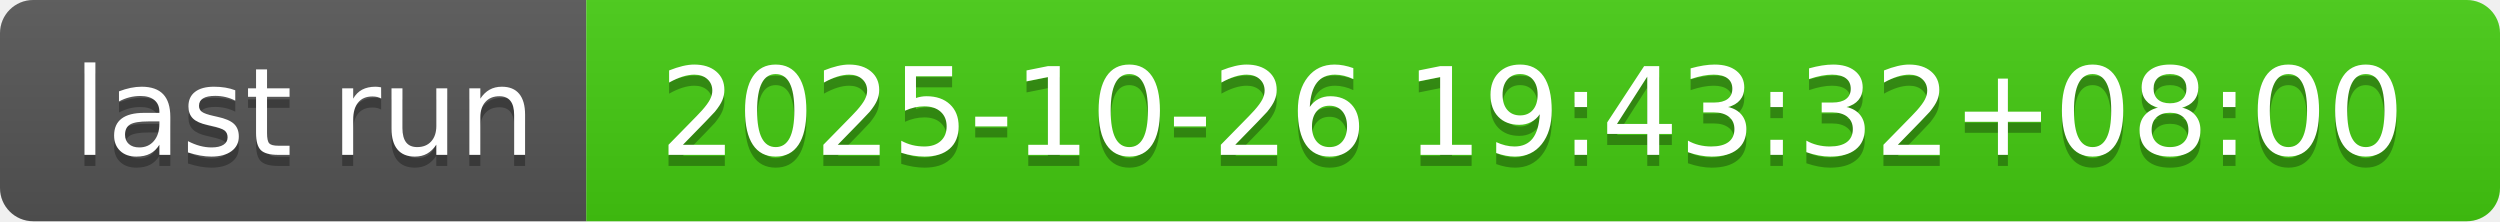
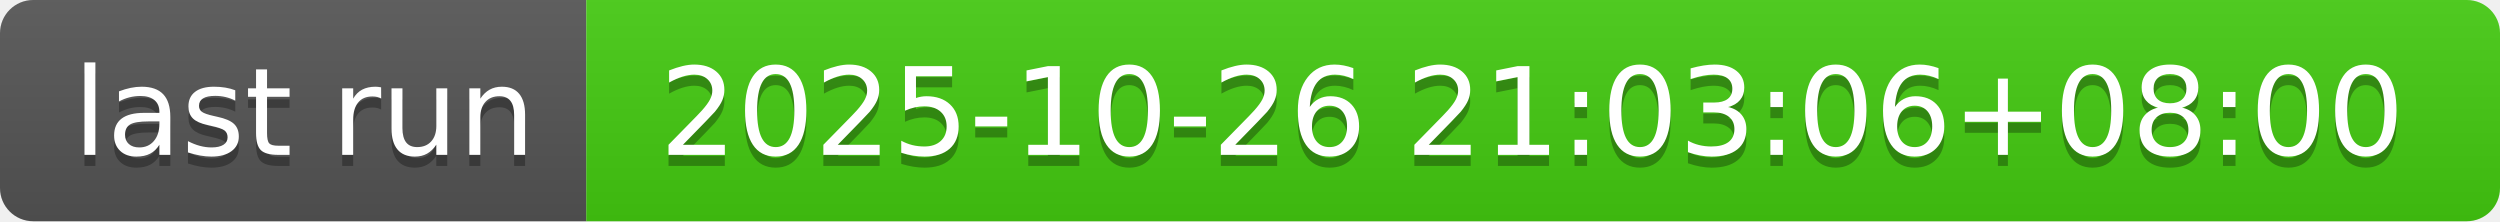
- <svg xmlns="http://www.w3.org/2000/svg" width="226" height="20" role="img" aria-label="last run: 2025-10-26 19:43:32+08:00">
+ <svg xmlns="http://www.w3.org/2000/svg" width="226" height="20" role="img" aria-label="last run: 2025-10-26 21:03:06+08:00">
  <linearGradient id="s" x2="0" y2="100%">
    <stop offset="0" stop-color="#bbb" stop-opacity=".1" />
    <stop offset="1" stop-opacity=".1" />
  </linearGradient>
  <clipPath id="r">
    <rect width="226" height="20" rx="3" fill="#fff" />
  </clipPath>
  <g clip-path="url(#r)">
    <rect width="53" height="20" fill="#555" />
    <rect x="53" width="173" height="20" fill="#4c1" />
    <rect width="226" height="20" fill="url(#s)" />
  </g>
  <g fill="#fff" text-anchor="middle" font-family="Verdana,Geneva,DejaVu Sans,sans-serif" text-rendering="geometricPrecision" font-size="110">
    <text aria-hidden="true" x="275" y="150" fill="#010101" fill-opacity=".3" transform="scale(.1)" textLength="430">last run</text>
    <text x="275" y="140" transform="scale(.1)" fill="#fff" textLength="430">last run</text>
-     <text aria-hidden="true" x="1385" y="150" fill="#010101" fill-opacity=".3" transform="scale(.1)" textLength="1630">2025-10-26 19:43:32+08:00</text>
-     <text x="1385" y="140" transform="scale(.1)" fill="#fff" textLength="1630">2025-10-26 19:43:32+08:00</text>
+     <text aria-hidden="true" x="1385" y="150" fill="#010101" fill-opacity=".3" transform="scale(.1)" textLength="1630">2025-10-26 21:03:06+08:00</text>
+     <text x="1385" y="140" transform="scale(.1)" fill="#fff" textLength="1630">2025-10-26 21:03:06+08:00</text>
  </g>
</svg>
